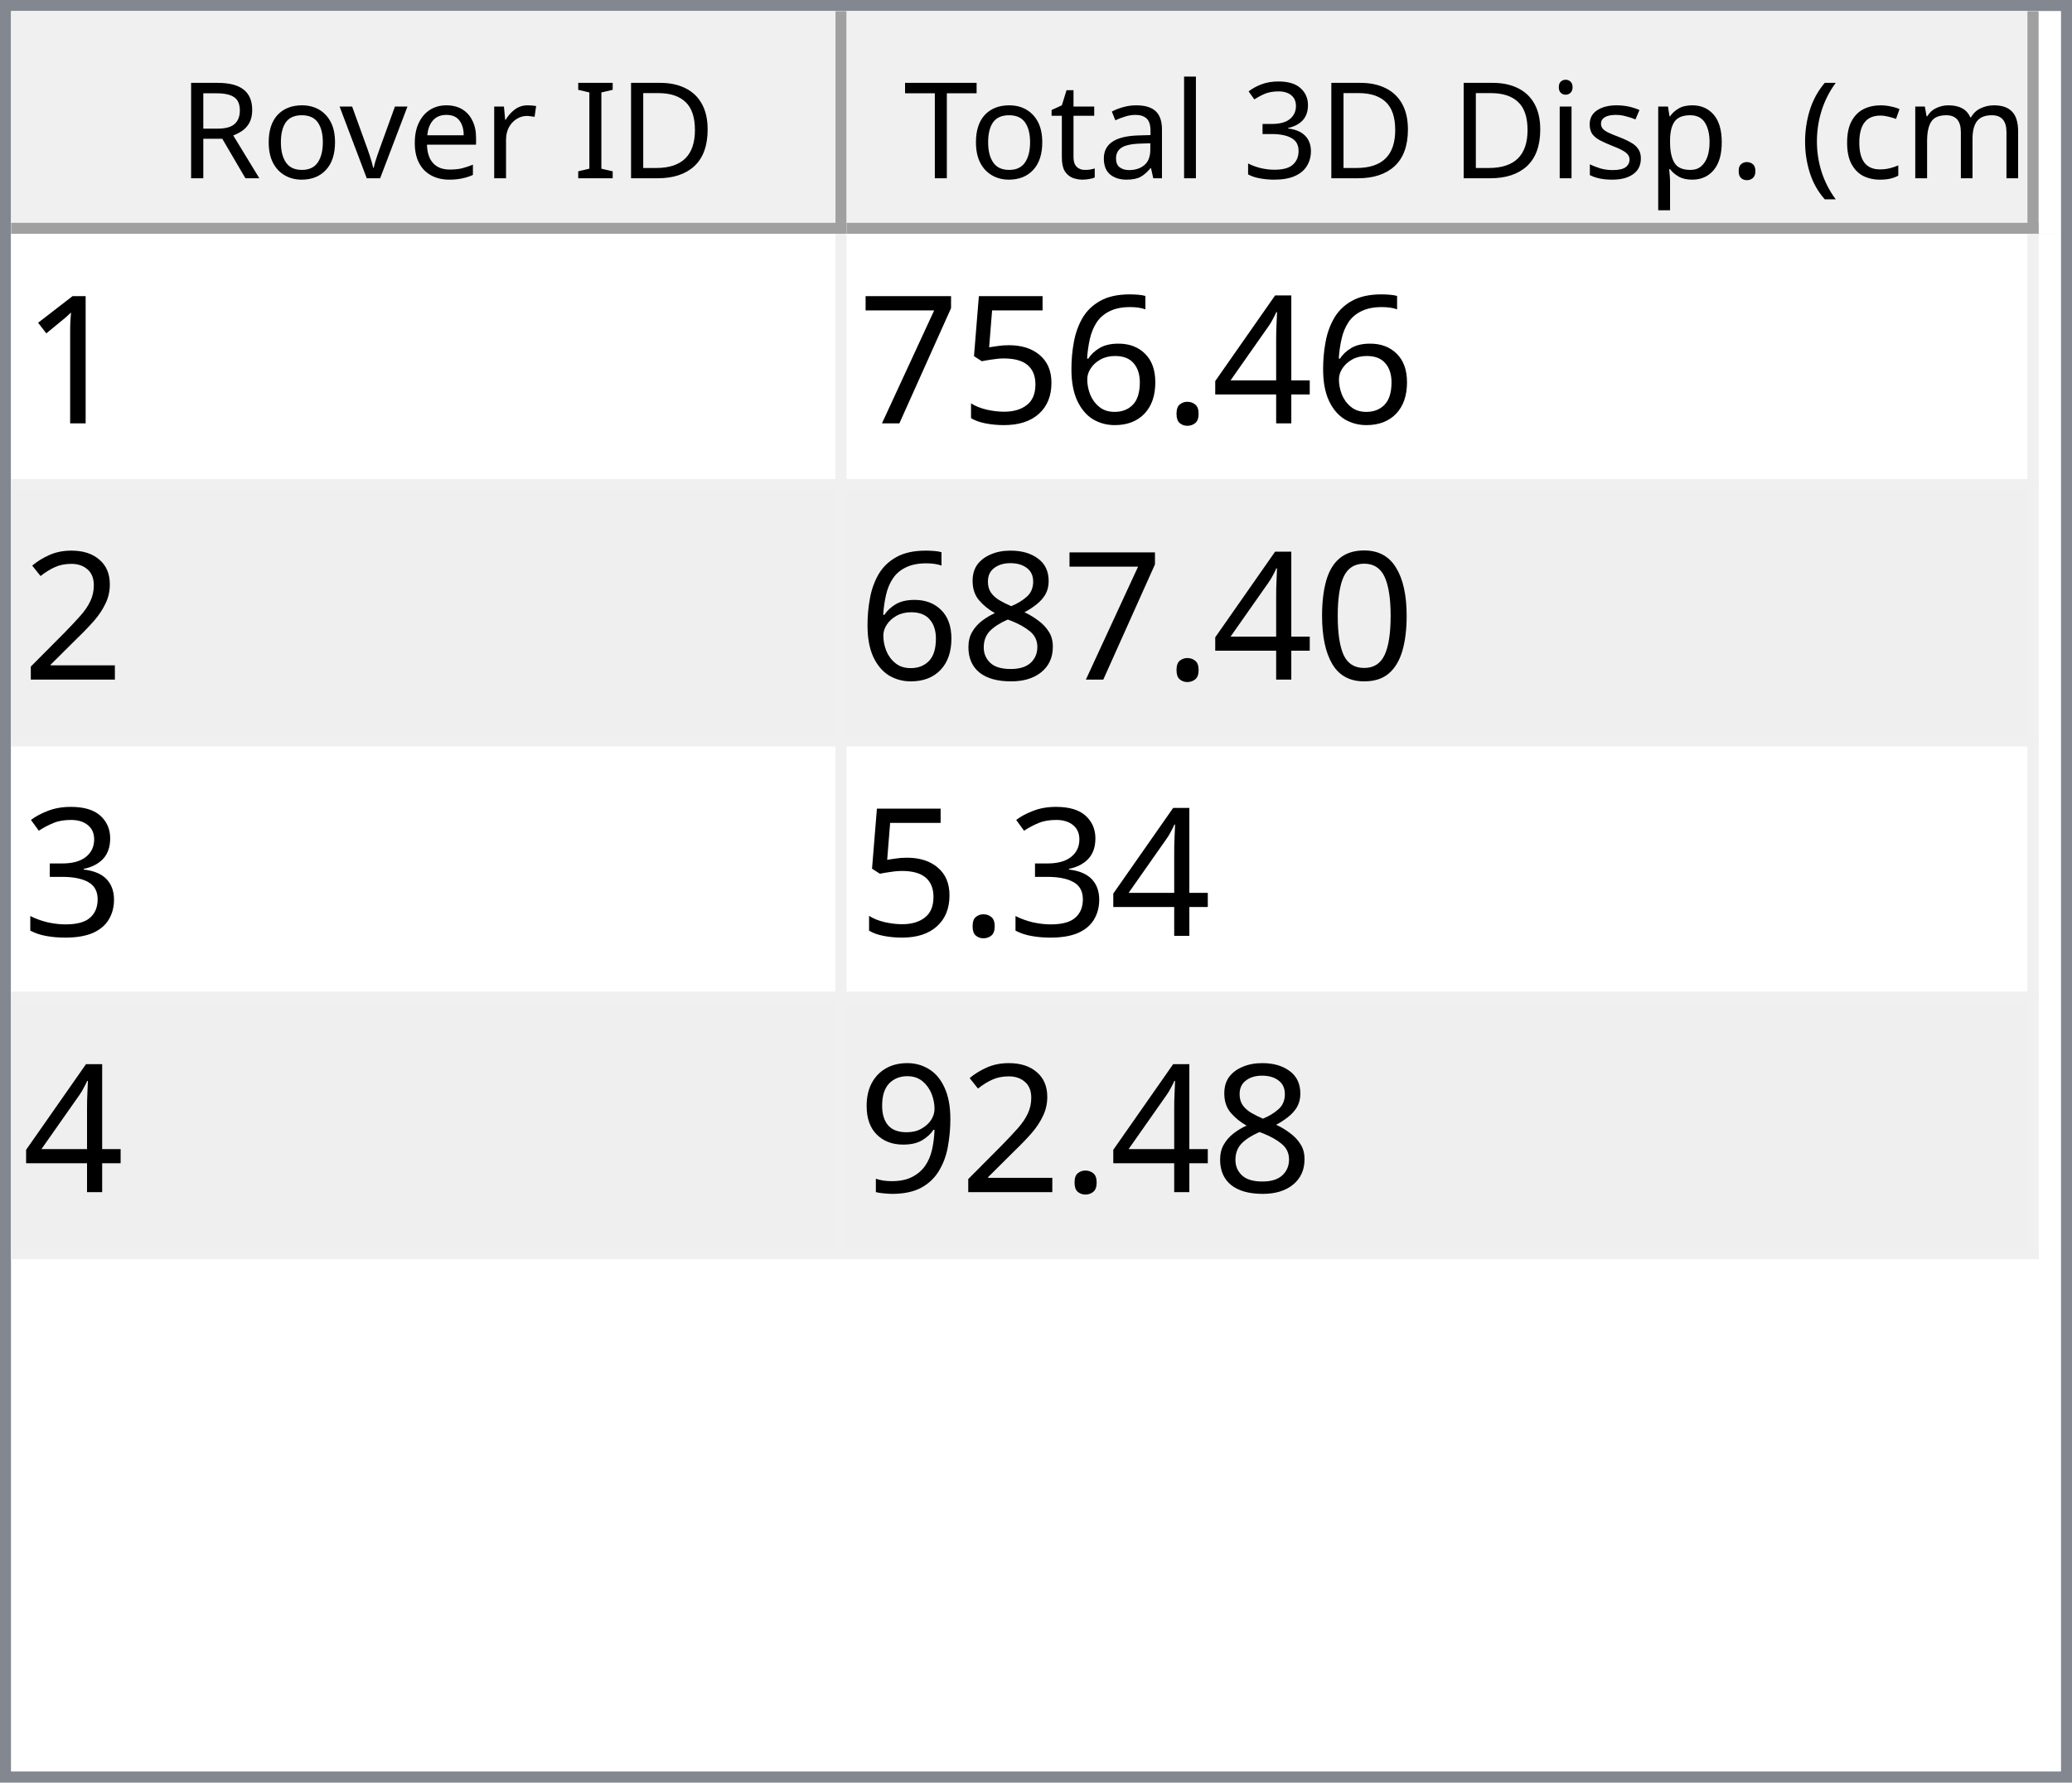
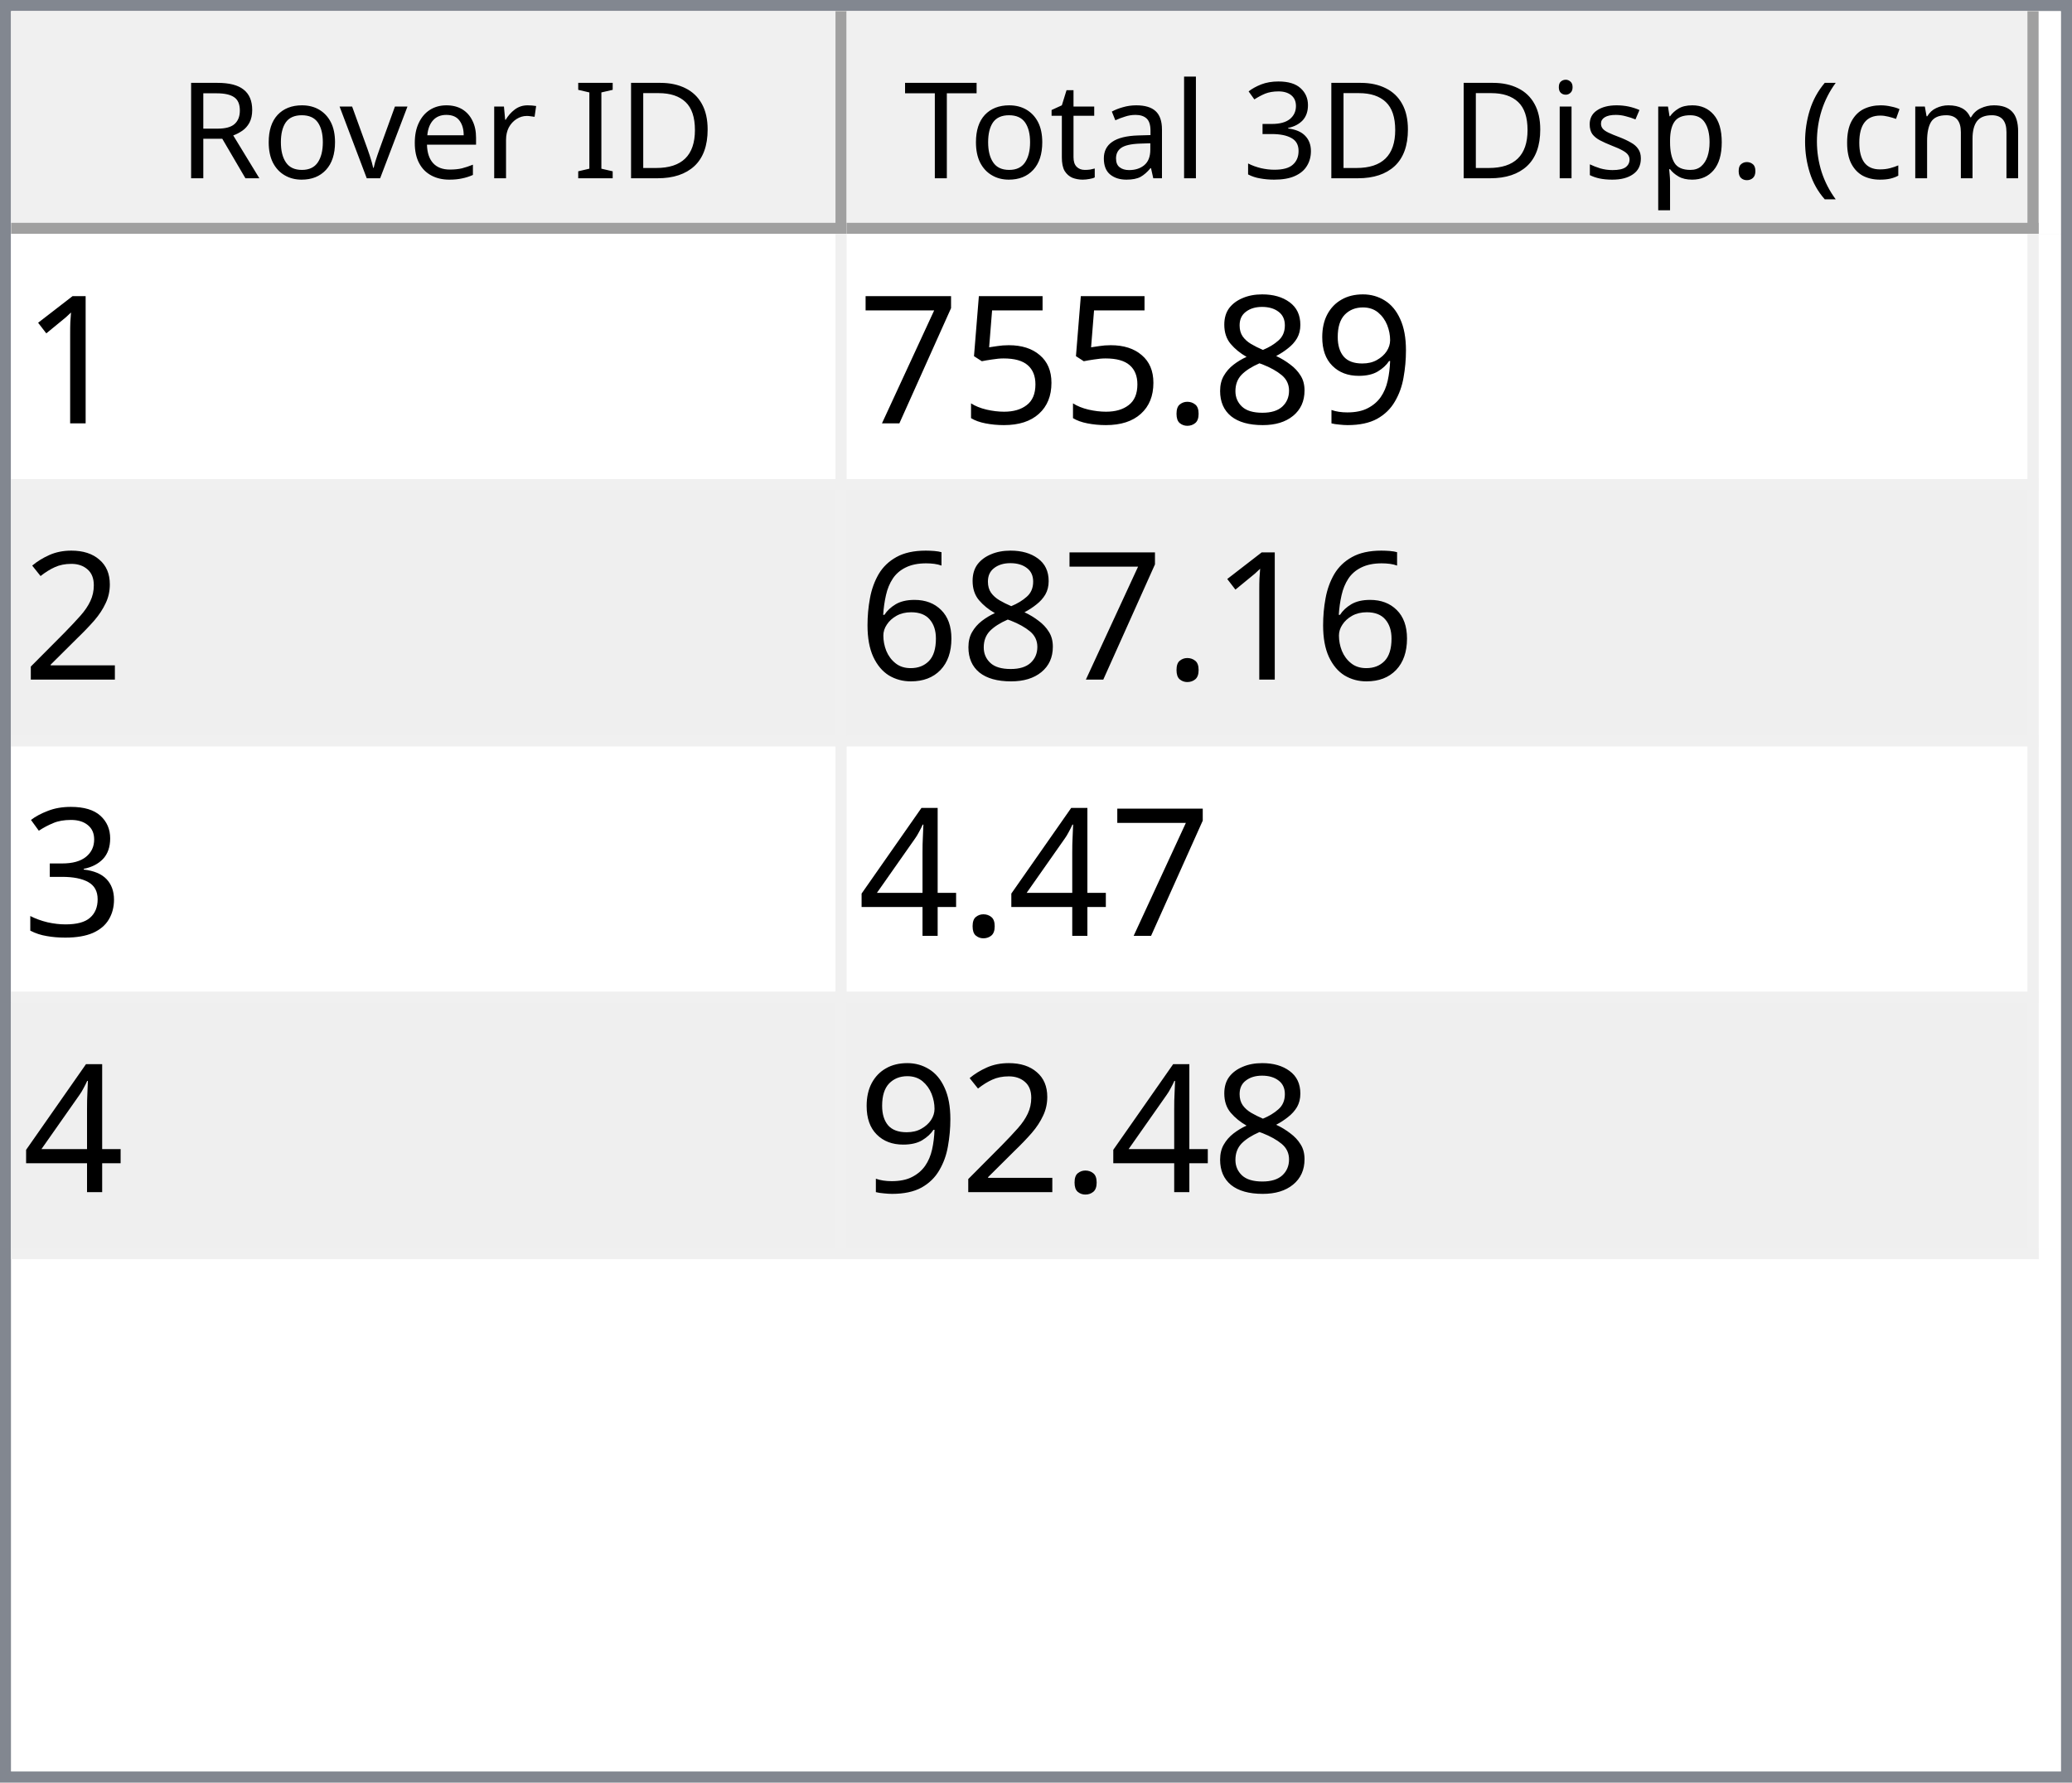
<svg xmlns="http://www.w3.org/2000/svg" style="fill-opacity:1; color-rendering:auto; color-interpolation:auto; text-rendering:auto; stroke:black; stroke-linecap:square; stroke-miterlimit:10; shape-rendering:auto; stroke-opacity:1; fill:black; stroke-dasharray:none; font-weight:normal; stroke-width:1; font-family:'Dialog'; font-style:normal; stroke-linejoin:miter; font-size:12px; stroke-dashoffset:0; image-rendering:auto;" width="186" height="160">
  <defs id="genericDefs" />
  <g>
    <defs id="defs1">
      <clipPath clipPathUnits="userSpaceOnUse" id="clipPath1">
        <path d="M0 0 L186 0 L186 160 L0 160 L0 0 Z" />
      </clipPath>
      <clipPath clipPathUnits="userSpaceOnUse" id="clipPath2">
        <path d="M0 0 L0 160 L186 160 L186 0 Z" />
      </clipPath>
      <clipPath clipPathUnits="userSpaceOnUse" id="clipPath3">
        <path d="M0 0 L0 20 L184 20 L184 0 Z" />
      </clipPath>
      <clipPath clipPathUnits="userSpaceOnUse" id="clipPath4">
        <path d="M0 0 L0 20 L75 20 L75 0 Z" />
      </clipPath>
      <clipPath clipPathUnits="userSpaceOnUse" id="clipPath5">
        <path d="M1 1 L1 19 L74 19 L74 1 Z" />
      </clipPath>
      <clipPath clipPathUnits="userSpaceOnUse" id="clipPath6">
        <path d="M0 0 L0 18 L73 18 L73 0 Z" />
      </clipPath>
      <clipPath clipPathUnits="userSpaceOnUse" id="clipPath7">
        <path d="M-0.5 -0.5 L-0.5 19.5 L74.5 19.5 L74.5 -0.5 Z" />
      </clipPath>
      <clipPath clipPathUnits="userSpaceOnUse" id="clipPath8">
        <path d="M0 0 L0 20 L107 20 L107 0 Z" />
      </clipPath>
      <clipPath clipPathUnits="userSpaceOnUse" id="clipPath9">
        <path d="M1 1 L1 19 L106 19 L106 1 Z" />
      </clipPath>
      <clipPath clipPathUnits="userSpaceOnUse" id="clipPath10">
        <path d="M0 0 L0 18 L105 18 L105 0 Z" />
      </clipPath>
      <clipPath clipPathUnits="userSpaceOnUse" id="clipPath11">
        <path d="M-0.5 -0.5 L-0.5 19.5 L106.5 19.5 L106.5 -0.5 Z" />
      </clipPath>
      <clipPath clipPathUnits="userSpaceOnUse" id="clipPath12">
        <path d="M0 0 L0 138 L184 138 L184 0 Z" />
      </clipPath>
      <clipPath clipPathUnits="userSpaceOnUse" id="clipPath13">
        <path d="M0 0 L0 92 L182 92 L182 0 Z" />
      </clipPath>
      <clipPath clipPathUnits="userSpaceOnUse" id="clipPath14">
        <path d="M-0.5 -0.5 L-0.5 91.5 L181.5 91.5 L181.5 -0.5 Z" />
      </clipPath>
      <clipPath clipPathUnits="userSpaceOnUse" id="clipPath15">
        <path d="M0 0 L0 22 L74 22 L74 0 Z" />
      </clipPath>
      <clipPath clipPathUnits="userSpaceOnUse" id="clipPath16">
        <path d="M0 0 L0 22 L106 22 L106 0 Z" />
      </clipPath>
      <font horiz-adv-x="64.551" id="font1">
        <font-face ascent="107.91" descent="25.098" units-per-em="100" style="font-style:normal; font-family:Segoe UI; font-weight:normal;" />
        <missing-glyph horiz-adv-x="64.551" d="M8.109 0 L8.109 68.266 L56.453 68.266 L56.453 0 L8.109 0 ZM15.328 7.234 L49.219 7.234 L49.219 61.031 L15.328 61.031 L15.328 7.234 Z" />
        <glyph unicode="D" horiz-adv-x="70.117" d="M9.188 0 L9.188 70.016 L28.516 70.016 Q65.531 70.016 65.531 35.891 Q65.531 19.672 55.25 9.836 Q44.969 0 27.734 0 L9.188 0 ZM17.391 62.594 L17.391 7.422 L27.828 7.422 Q41.609 7.422 49.273 14.797 Q56.938 22.172 56.938 35.688 Q56.938 62.594 28.328 62.594 L17.391 62.594 Z" />
        <glyph unicode="I" horiz-adv-x="26.611" d="M17.391 0 L9.188 0 L9.188 70.016 L17.391 70.016 L17.391 0 Z" />
        <glyph unicode=" " horiz-adv-x="27.393" d="" />
        <glyph unicode="r" horiz-adv-x="34.766" d="M34.188 41.891 Q32.078 43.5 28.125 43.5 Q23 43.5 19.555 38.672 Q16.109 33.844 16.109 25.484 L16.109 0 L8.109 0 L8.109 50 L16.109 50 L16.109 39.703 L16.312 39.703 Q18.016 44.969 21.531 47.922 Q25.047 50.875 29.391 50.875 Q32.516 50.875 34.188 50.203 L34.188 41.891 Z" />
        <glyph unicode="e" horiz-adv-x="52.295" d="M48.297 23 L12.984 23 Q13.188 14.656 17.484 10.109 Q21.781 5.562 29.297 5.562 Q37.75 5.562 44.828 11.141 L44.828 3.609 Q38.234 -1.172 27.391 -1.172 Q16.797 -1.172 10.742 5.641 Q4.688 12.453 4.688 24.812 Q4.688 36.469 11.305 43.82 Q17.922 51.172 27.734 51.172 Q37.547 51.172 42.922 44.828 Q48.297 38.484 48.297 27.203 L48.297 23 ZM40.094 29.781 Q40.047 36.719 36.75 40.578 Q33.453 44.438 27.594 44.438 Q21.922 44.438 17.969 40.383 Q14.016 36.328 13.094 29.781 L40.094 29.781 Z" />
        <glyph unicode="v" horiz-adv-x="47.9" d="M47.406 50 L27.484 0 L19.625 0 L0.688 50 L9.469 50 L22.172 13.672 Q23.578 9.672 23.922 6.688 L24.125 6.688 Q24.609 10.453 25.688 13.484 L38.969 50 L47.406 50 Z" />
        <glyph unicode="o" horiz-adv-x="58.594" d="M29 -1.172 Q17.922 -1.172 11.305 5.836 Q4.688 12.844 4.688 24.422 Q4.688 37.016 11.57 44.094 Q18.453 51.172 30.172 51.172 Q41.359 51.172 47.633 44.289 Q53.906 37.406 53.906 25.203 Q53.906 13.234 47.141 6.031 Q40.375 -1.172 29 -1.172 ZM29.594 44.438 Q21.875 44.438 17.383 39.188 Q12.891 33.938 12.891 24.703 Q12.891 15.828 17.43 10.695 Q21.969 5.562 29.594 5.562 Q37.359 5.562 41.531 10.594 Q45.703 15.625 45.703 24.906 Q45.703 34.281 41.531 39.359 Q37.359 44.438 29.594 44.438 Z" />
        <glyph unicode="R" horiz-adv-x="59.814" d="M59.375 0 L49.609 0 L37.891 19.625 Q36.281 22.359 34.766 24.289 Q33.25 26.219 31.664 27.438 Q30.078 28.656 28.25 29.219 Q26.422 29.781 24.125 29.781 L17.391 29.781 L17.391 0 L9.188 0 L9.188 70.016 L30.078 70.016 Q34.672 70.016 38.555 68.867 Q42.438 67.719 45.289 65.375 Q48.141 63.031 49.758 59.547 Q51.375 56.062 51.375 51.375 Q51.375 47.703 50.273 44.656 Q49.172 41.609 47.148 39.211 Q45.125 36.812 42.266 35.133 Q39.406 33.453 35.844 32.516 L35.844 32.328 Q37.594 31.547 38.891 30.547 Q40.188 29.547 41.359 28.18 Q42.531 26.812 43.68 25.078 Q44.828 23.344 46.234 21.047 L59.375 0 ZM17.391 62.594 L17.391 37.203 L28.516 37.203 Q31.594 37.203 34.203 38.133 Q36.812 39.062 38.719 40.797 Q40.625 42.531 41.703 45.047 Q42.781 47.562 42.781 50.688 Q42.781 56.297 39.141 59.445 Q35.5 62.594 28.609 62.594 L17.391 62.594 Z" />
        <glyph unicode=")" horiz-adv-x="30.176" d="M8.297 -15.922 L1.172 -15.922 Q16.406 2.344 16.406 26.812 Q16.406 51.469 1.078 70.016 L8.297 70.016 Q23.531 52.156 23.531 26.703 Q23.531 1.375 8.297 -15.922 Z" />
        <glyph unicode="m" horiz-adv-x="86.133" d="M79.109 0 L71.094 0 L71.094 28.719 Q71.094 37.016 68.531 40.727 Q65.969 44.438 59.906 44.438 Q54.781 44.438 51.195 39.75 Q47.609 35.062 47.609 28.516 L47.609 0 L39.594 0 L39.594 29.688 Q39.594 44.438 28.219 44.438 Q22.953 44.438 19.531 40.016 Q16.109 35.594 16.109 28.516 L16.109 0 L8.109 0 L8.109 50 L16.109 50 L16.109 42.094 L16.312 42.094 Q21.625 51.172 31.844 51.172 Q36.969 51.172 40.773 48.312 Q44.578 45.453 46 40.828 Q51.562 51.172 62.594 51.172 Q79.109 51.172 79.109 30.812 L79.109 0 Z" />
        <glyph unicode="c" horiz-adv-x="46.191" d="M42.188 2.297 Q36.422 -1.172 28.516 -1.172 Q17.828 -1.172 11.258 5.789 Q4.688 12.75 4.688 23.828 Q4.688 36.188 11.766 43.68 Q18.844 51.172 30.672 51.172 Q37.25 51.172 42.281 48.734 L42.281 40.531 Q36.719 44.438 30.375 44.438 Q22.703 44.438 17.797 38.945 Q12.891 33.453 12.891 24.516 Q12.891 15.719 17.508 10.641 Q22.125 5.562 29.891 5.562 Q36.422 5.562 42.188 9.906 L42.188 2.297 Z" />
        <glyph unicode="(" horiz-adv-x="30.176" d="M29.109 -15.922 L21.969 -15.922 Q6.844 1.375 6.844 26.703 Q6.844 52.156 21.969 70.016 L29.203 70.016 Q13.875 51.469 13.875 26.812 Q13.875 2.344 29.109 -15.922 Z" />
        <glyph unicode="." horiz-adv-x="21.68" d="M10.891 -1.078 Q8.641 -1.078 7.055 0.539 Q5.469 2.156 5.469 4.391 Q5.469 6.641 7.055 8.273 Q8.641 9.906 10.891 9.906 Q13.188 9.906 14.797 8.273 Q16.406 6.641 16.406 4.391 Q16.406 2.156 14.797 0.539 Q13.188 -1.078 10.891 -1.078 Z" />
        <glyph unicode="p" horiz-adv-x="58.789" d="M16.312 7.234 L16.109 7.234 L16.109 -23 L8.109 -23 L8.109 50 L16.109 50 L16.109 41.219 L16.312 41.219 Q22.219 51.172 33.594 51.172 Q43.266 51.172 48.688 44.461 Q54.109 37.75 54.109 26.469 Q54.109 13.922 48 6.375 Q41.891 -1.172 31.297 -1.172 Q21.578 -1.172 16.312 7.234 ZM16.109 27.391 L16.109 20.406 Q16.109 14.203 20.141 9.883 Q24.172 5.562 30.375 5.562 Q37.641 5.562 41.773 11.133 Q45.906 16.703 45.906 26.609 Q45.906 34.969 42.047 39.703 Q38.188 44.438 31.594 44.438 Q24.609 44.438 20.359 39.578 Q16.109 34.719 16.109 27.391 Z" />
        <glyph unicode="s" horiz-adv-x="42.432" d="M5.078 1.812 L5.078 10.406 Q11.625 5.562 19.484 5.562 Q30.031 5.562 30.031 12.594 Q30.031 14.594 29.125 15.992 Q28.219 17.391 26.68 18.461 Q25.141 19.531 23.07 20.383 Q21 21.234 18.609 22.172 Q15.281 23.484 12.766 24.828 Q10.25 26.172 8.57 27.859 Q6.891 29.547 6.031 31.695 Q5.172 33.844 5.172 36.719 Q5.172 40.234 6.789 42.945 Q8.406 45.656 11.086 47.484 Q13.766 49.312 17.211 50.242 Q20.656 51.172 24.312 51.172 Q30.812 51.172 35.938 48.922 L35.938 40.828 Q30.422 44.438 23.25 44.438 Q21 44.438 19.195 43.922 Q17.391 43.406 16.094 42.477 Q14.797 41.547 14.086 40.258 Q13.375 38.969 13.375 37.406 Q13.375 35.453 14.086 34.133 Q14.797 32.812 16.164 31.789 Q17.531 30.766 19.484 29.938 Q21.438 29.109 23.922 28.125 Q27.25 26.859 29.883 25.516 Q32.516 24.172 34.375 22.484 Q36.234 20.797 37.234 18.602 Q38.234 16.406 38.234 13.375 Q38.234 9.672 36.602 6.938 Q34.969 4.203 32.234 2.398 Q29.5 0.594 25.93 -0.289 Q22.359 -1.172 18.453 -1.172 Q10.75 -1.172 5.078 1.812 Z" />
        <glyph unicode="i" horiz-adv-x="24.219" d="M12.203 62.703 Q10.062 62.703 8.547 64.164 Q7.031 65.625 7.031 67.875 Q7.031 70.125 8.547 71.609 Q10.062 73.094 12.203 73.094 Q14.406 73.094 15.945 71.609 Q17.484 70.125 17.484 67.875 Q17.484 65.719 15.945 64.211 Q14.406 62.703 12.203 62.703 ZM16.109 0 L8.109 0 L8.109 50 L16.109 50 L16.109 0 Z" />
        <glyph unicode="3" horiz-adv-x="53.906" d="M46.531 19.828 Q46.531 15.094 44.75 11.211 Q42.969 7.328 39.719 4.57 Q36.469 1.812 31.93 0.297 Q27.391 -1.219 21.922 -1.219 Q11.922 -1.219 6 2.594 L6 11.188 Q13.094 5.609 22.219 5.609 Q25.875 5.609 28.828 6.539 Q31.781 7.469 33.906 9.227 Q36.031 10.984 37.18 13.477 Q38.328 15.969 38.328 19.094 Q38.328 32.812 18.797 32.812 L12.984 32.812 L12.984 39.594 L18.5 39.594 Q35.797 39.594 35.797 52.484 Q35.797 64.406 22.609 64.406 Q15.188 64.406 8.688 59.422 L8.688 67.188 Q15.375 71.188 24.609 71.188 Q29 71.188 32.57 69.969 Q36.141 68.75 38.68 66.555 Q41.219 64.359 42.609 61.281 Q44 58.203 44 54.5 Q44 40.672 30.031 36.719 L30.031 36.531 Q33.594 36.141 36.625 34.797 Q39.656 33.453 41.852 31.305 Q44.047 29.156 45.289 26.25 Q46.531 23.344 46.531 19.828 Z" />
        <glyph unicode="l" horiz-adv-x="24.219" d="M16.109 0 L8.109 0 L8.109 74.031 L16.109 74.031 L16.109 0 Z" />
        <glyph unicode="a" horiz-adv-x="50.879" d="M43.891 0 L35.891 0 L35.891 7.812 L35.688 7.812 Q30.469 -1.172 20.312 -1.172 Q12.844 -1.172 8.617 2.781 Q4.391 6.734 4.391 13.281 Q4.391 27.297 20.906 29.594 L35.891 31.688 Q35.891 44.438 25.594 44.438 Q16.547 44.438 9.281 38.281 L9.281 46.484 Q16.656 51.172 26.266 51.172 Q43.891 51.172 43.891 32.516 L43.891 0 ZM35.891 25.297 L23.828 23.641 Q18.266 22.859 15.43 20.875 Q12.594 18.891 12.594 13.875 Q12.594 10.203 15.211 7.883 Q17.828 5.562 22.172 5.562 Q28.125 5.562 32.008 9.742 Q35.891 13.922 35.891 20.312 L35.891 25.297 Z" />
        <glyph unicode="t" horiz-adv-x="33.887" d="M31.297 0.484 Q28.469 -1.078 23.828 -1.078 Q10.688 -1.078 10.688 13.578 L10.688 43.172 L2.094 43.172 L2.094 50 L10.688 50 L10.688 62.203 L18.703 64.797 L18.703 50 L31.297 50 L31.297 43.172 L18.703 43.172 L18.703 14.984 Q18.703 9.969 20.414 7.82 Q22.125 5.672 26.078 5.672 Q29.109 5.672 31.297 7.328 L31.297 0.484 Z" />
        <glyph unicode="T" horiz-adv-x="52.393" d="M50.594 62.594 L30.375 62.594 L30.375 0 L22.172 0 L22.172 62.594 L2 62.594 L2 70.016 L50.594 70.016 L50.594 62.594 Z" />
      </font>
      <font horiz-adv-x="75.0" id="font2">
        <font-face ascent="100.537" descent="21.973" units-per-em="100" style="font-style:normal; font-family:sans-serif; font-weight:normal;" />
        <missing-glyph horiz-adv-x="75.0" d="M12.5 0 L12.5 62.5 L62.5 62.5 L62.5 0 L12.5 0 ZM14.062 1.562 L60.938 1.562 L60.938 60.938 L14.062 60.938 L14.062 1.562 Z" />
        <glyph unicode="1" horiz-adv-x="55.615" d="M37.25 0 L28.469 0 L28.469 56 Q25.297 52.984 20.141 49.953 Q14.984 46.922 10.891 45.406 L10.891 53.906 Q18.266 57.375 23.781 62.305 Q29.297 67.234 31.594 71.875 L37.25 71.875 L37.25 0 Z" />
-         <glyph unicode="4" horiz-adv-x="55.615" d="M32.328 0 L32.328 17.141 L1.266 17.141 L1.266 25.203 L33.938 71.578 L41.109 71.578 L41.109 25.203 L50.781 25.203 L50.781 17.141 L41.109 17.141 L41.109 0 L32.328 0 ZM32.328 25.203 L32.328 57.469 L9.906 25.203 L32.328 25.203 Z" />
+         <glyph unicode="9" horiz-adv-x="55.615" d="M5.469 16.547 L13.922 17.328 Q14.984 11.375 18.016 8.688 Q21.047 6 25.781 6 Q29.828 6 32.883 7.859 Q35.938 9.719 37.891 12.82 Q39.844 15.922 41.164 21.195 Q42.484 26.469 42.484 31.938 Q42.484 32.516 42.438 33.688 Q39.797 29.5 35.234 26.883 Q30.672 24.266 25.344 24.266 Q16.453 24.266 10.305 30.711 Q4.156 37.156 4.156 47.703 Q4.156 58.594 10.578 65.234 Q17 71.875 26.656 71.875 Q33.641 71.875 39.43 68.117 Q45.219 64.359 48.219 57.398 Q51.219 50.438 51.219 37.25 Q51.219 23.531 48.242 15.406 Q45.266 7.281 39.383 3.031 Q33.5 -1.219 25.594 -1.219 Q17.188 -1.219 11.867 3.445 Q6.547 8.109 5.469 16.547 ZM41.453 48.141 Q41.453 55.719 37.43 60.156 Q33.406 64.594 27.734 64.594 Q21.875 64.594 17.531 59.812 Q13.188 55.031 13.188 47.406 Q13.188 40.578 17.312 36.305 Q21.438 32.031 27.484 32.031 Q33.594 32.031 37.523 36.305 Q41.453 40.578 41.453 48.141 Z" />
+         <glyph unicode="8" horiz-adv-x="55.615" d="M17.672 38.812 Q12.203 40.828 9.57 44.539 Q6.938 48.25 6.938 53.422 Q6.938 61.234 12.555 66.555 Q18.172 71.875 27.484 71.875 Q36.859 71.875 42.578 66.43 Q48.297 60.984 48.297 53.172 Q48.297 48.188 45.68 44.508 Q43.062 40.828 37.75 38.812 Q44.344 36.672 47.781 31.883 Q51.219 27.094 51.219 20.453 Q51.219 11.281 44.727 5.031 Q38.234 -1.219 27.641 -1.219 Q17.047 -1.219 10.547 5.055 Q4.047 11.328 4.047 20.703 Q4.047 27.688 7.594 32.398 Q11.141 37.109 17.672 38.812 ZM15.922 53.719 Q15.922 48.641 19.195 45.414 Q22.469 42.188 27.688 42.188 Q32.766 42.188 36.016 45.383 Q39.266 48.578 39.266 53.219 Q39.266 58.062 35.914 61.359 Q32.562 64.656 27.594 64.656 Q22.562 64.656 19.242 61.43 Q15.922 58.203 15.922 53.719 ZM13.094 20.656 Q13.094 16.891 14.875 13.375 Q16.656 9.859 20.172 7.93 Q23.688 6 27.734 6 Q34.031 6 38.133 10.055 Q42.234 14.109 42.234 20.359 Q42.234 26.703 38.016 30.859 Q33.797 35.016 27.438 35.016 Q21.234 35.016 17.164 30.914 Q13.094 26.812 13.094 20.656 Z" />
        <glyph unicode="." horiz-adv-x="27.783" d="M9.078 0 L9.078 10.016 L19.094 10.016 L19.094 0 L9.078 0 Z" />
-         <glyph unicode="6" horiz-adv-x="55.615" d="M49.75 54.047 L41.016 53.375 Q39.844 58.547 37.703 60.891 Q34.125 64.656 28.906 64.656 Q24.703 64.656 21.531 62.312 Q17.391 59.281 14.992 53.469 Q12.594 47.656 12.5 36.922 Q15.672 41.75 20.266 44.094 Q24.859 46.438 29.891 46.438 Q38.672 46.438 44.852 39.969 Q51.031 33.5 51.031 23.25 Q51.031 16.5 48.125 10.719 Q45.219 4.938 40.141 1.859 Q35.062 -1.219 28.609 -1.219 Q17.625 -1.219 10.695 6.859 Q3.766 14.938 3.766 33.5 Q3.766 54.25 11.422 63.672 Q18.109 71.875 29.438 71.875 Q37.891 71.875 43.289 67.141 Q48.688 62.406 49.75 54.047 ZM13.875 23.188 Q13.875 18.656 15.797 14.508 Q17.719 10.359 21.188 8.18 Q24.656 6 28.469 6 Q34.031 6 38.039 10.492 Q42.047 14.984 42.047 22.703 Q42.047 30.125 38.086 34.398 Q34.125 38.672 28.125 38.672 Q22.172 38.672 18.023 34.398 Q13.875 30.125 13.875 23.188 Z" />
        <glyph unicode="5" horiz-adv-x="55.615" d="M4.156 18.75 L13.375 19.531 Q14.406 12.797 18.141 9.398 Q21.875 6 27.156 6 Q33.5 6 37.891 10.789 Q42.281 15.578 42.281 23.484 Q42.281 31 38.062 35.352 Q33.844 39.703 27 39.703 Q22.75 39.703 19.336 37.773 Q15.922 35.844 13.969 32.766 L5.719 33.844 L12.641 70.609 L48.25 70.609 L48.25 62.203 L19.672 62.203 L15.828 42.969 Q22.266 47.469 29.344 47.469 Q38.719 47.469 45.164 40.969 Q51.609 34.469 51.609 24.266 Q51.609 14.547 45.953 7.469 Q39.062 -1.219 27.156 -1.219 Q17.391 -1.219 11.211 4.25 Q5.031 9.719 4.156 18.75 Z" />
        <glyph unicode="7" horiz-adv-x="55.615" d="M4.734 62.203 L4.734 70.656 L51.078 70.656 L51.078 63.812 Q44.234 56.547 37.523 44.484 Q30.812 32.422 27.156 19.672 Q24.516 10.688 23.781 0 L14.75 0 Q14.891 8.453 18.062 20.414 Q21.234 32.375 27.172 43.484 Q33.109 54.594 39.797 62.203 L4.734 62.203 Z" />
        <glyph unicode="2" horiz-adv-x="55.615" d="M50.344 8.453 L50.344 0 L3.031 0 Q2.938 3.172 4.047 6.109 Q5.859 10.938 9.836 15.625 Q13.812 20.312 21.344 26.469 Q33.016 36.031 37.117 41.625 Q41.219 47.219 41.219 52.203 Q41.219 57.422 37.477 61.008 Q33.734 64.594 27.734 64.594 Q21.391 64.594 17.578 60.789 Q13.766 56.984 13.719 50.25 L4.688 51.172 Q5.609 61.281 11.664 66.578 Q17.719 71.875 27.938 71.875 Q38.234 71.875 44.242 66.164 Q50.25 60.453 50.25 52 Q50.25 47.703 48.492 43.555 Q46.734 39.406 42.656 34.812 Q38.578 30.219 29.109 22.219 Q21.188 15.578 18.945 13.211 Q16.703 10.844 15.234 8.453 L50.344 8.453 Z" />
-         <glyph unicode="0" horiz-adv-x="55.615" d="M4.156 35.297 Q4.156 48 6.766 55.742 Q9.375 63.484 14.523 67.68 Q19.672 71.875 27.484 71.875 Q33.25 71.875 37.594 69.555 Q41.938 67.234 44.773 62.867 Q47.609 58.5 49.219 52.227 Q50.828 45.953 50.828 35.297 Q50.828 22.703 48.242 14.969 Q45.656 7.234 40.508 3.008 Q35.359 -1.219 27.484 -1.219 Q17.141 -1.219 11.234 6.203 Q4.156 15.141 4.156 35.297 ZM13.188 35.297 Q13.188 17.672 17.312 11.836 Q21.438 6 27.484 6 Q33.547 6 37.672 11.859 Q41.797 17.719 41.797 35.297 Q41.797 52.984 37.672 58.789 Q33.547 64.594 27.391 64.594 Q21.344 64.594 17.719 59.469 Q13.188 52.938 13.188 35.297 Z" />
-         <glyph unicode="8" horiz-adv-x="55.615" d="M17.672 38.812 Q12.203 40.828 9.57 44.539 Q6.938 48.25 6.938 53.422 Q6.938 61.234 12.555 66.555 Q18.172 71.875 27.484 71.875 Q36.859 71.875 42.578 66.43 Q48.297 60.984 48.297 53.172 Q48.297 48.188 45.68 44.508 Q43.062 40.828 37.75 38.812 Q44.344 36.672 47.781 31.883 Q51.219 27.094 51.219 20.453 Q51.219 11.281 44.727 5.031 Q38.234 -1.219 27.641 -1.219 Q17.047 -1.219 10.547 5.055 Q4.047 11.328 4.047 20.703 Q4.047 27.688 7.594 32.398 Q11.141 37.109 17.672 38.812 ZM15.922 53.719 Q15.922 48.641 19.195 45.414 Q22.469 42.188 27.688 42.188 Q32.766 42.188 36.016 45.383 Q39.266 48.578 39.266 53.219 Q39.266 58.062 35.914 61.359 Q32.562 64.656 27.594 64.656 Q22.562 64.656 19.242 61.43 Q15.922 58.203 15.922 53.719 ZM13.094 20.656 Q13.094 16.891 14.875 13.375 Q16.656 9.859 20.172 7.93 Q23.688 6 27.734 6 Q34.031 6 38.133 10.055 Q42.234 14.109 42.234 20.359 Q42.234 26.703 38.016 30.859 Q33.797 35.016 27.438 35.016 Q21.234 35.016 17.164 30.914 Q13.094 26.812 13.094 20.656 Z" />
+         <glyph unicode="6" horiz-adv-x="55.615" d="M49.75 54.047 L41.016 53.375 Q39.844 58.547 37.703 60.891 Q34.125 64.656 28.906 64.656 Q24.703 64.656 21.531 62.312 Q17.391 59.281 14.992 53.469 Q12.594 47.656 12.5 36.922 Q15.672 41.75 20.266 44.094 Q24.859 46.438 29.891 46.438 Q38.672 46.438 44.852 39.969 Q51.031 33.5 51.031 23.25 Q51.031 16.5 48.125 10.719 Q45.219 4.938 40.141 1.859 Q35.062 -1.219 28.609 -1.219 Q17.625 -1.219 10.695 6.859 Q3.766 14.938 3.766 33.5 Q3.766 54.25 11.422 63.672 Q18.109 71.875 29.438 71.875 Q37.891 71.875 43.289 67.141 Q48.688 62.406 49.75 54.047 ZM13.875 23.188 Q13.875 18.656 15.797 14.508 Q17.719 10.359 21.188 8.18 Q24.656 6 28.469 6 Q34.031 6 38.039 10.492 Q42.047 14.984 42.047 22.703 Q42.047 30.125 38.086 34.398 Q34.125 38.672 28.125 38.672 Q22.172 38.672 18.023 34.398 Q13.875 30.125 13.875 23.188 Z" />
        <glyph unicode="3" horiz-adv-x="55.615" d="M4.203 18.891 L12.984 20.062 Q14.5 12.594 18.141 9.297 Q21.781 6 27 6 Q33.203 6 37.477 10.297 Q41.75 14.594 41.75 20.953 Q41.75 27 37.797 30.93 Q33.844 34.859 27.734 34.859 Q25.25 34.859 21.531 33.891 L22.516 41.609 Q23.391 41.5 23.922 41.5 Q29.547 41.5 34.039 44.43 Q38.531 47.359 38.531 53.469 Q38.531 58.297 35.258 61.477 Q31.984 64.656 26.812 64.656 Q21.688 64.656 18.266 61.43 Q14.844 58.203 13.875 51.766 L5.078 53.328 Q6.688 62.156 12.398 67.016 Q18.109 71.875 26.609 71.875 Q32.469 71.875 37.398 69.359 Q42.328 66.844 44.945 62.5 Q47.562 58.156 47.562 53.266 Q47.562 48.641 45.07 44.828 Q42.578 41.016 37.703 38.766 Q44.047 37.312 47.562 32.695 Q51.078 28.078 51.078 21.141 Q51.078 11.766 44.242 5.25 Q37.406 -1.266 26.953 -1.266 Q17.531 -1.266 11.305 4.352 Q5.078 9.969 4.203 18.891 Z" />
-         <glyph unicode="9" horiz-adv-x="55.615" d="M5.469 16.547 L13.922 17.328 Q14.984 11.375 18.016 8.688 Q21.047 6 25.781 6 Q29.828 6 32.883 7.859 Q35.938 9.719 37.891 12.82 Q39.844 15.922 41.164 21.195 Q42.484 26.469 42.484 31.938 Q42.484 32.516 42.438 33.688 Q39.797 29.5 35.234 26.883 Q30.672 24.266 25.344 24.266 Q16.453 24.266 10.305 30.711 Q4.156 37.156 4.156 47.703 Q4.156 58.594 10.578 65.234 Q17 71.875 26.656 71.875 Q33.641 71.875 39.43 68.117 Q45.219 64.359 48.219 57.398 Q51.219 50.438 51.219 37.25 Q51.219 23.531 48.242 15.406 Q45.266 7.281 39.383 3.031 Q33.5 -1.219 25.594 -1.219 Q17.188 -1.219 11.867 3.445 Q6.547 8.109 5.469 16.547 ZM41.453 48.141 Q41.453 55.719 37.43 60.156 Q33.406 64.594 27.734 64.594 Q21.875 64.594 17.531 59.812 Q13.188 55.031 13.188 47.406 Q13.188 40.578 17.312 36.305 Q21.438 32.031 27.484 32.031 Q33.594 32.031 37.523 36.305 Q41.453 40.578 41.453 48.141 Z" />
+         <glyph unicode="4" horiz-adv-x="55.615" d="M32.328 0 L32.328 17.141 L1.266 17.141 L1.266 25.203 L33.938 71.578 L41.109 71.578 L41.109 25.203 L50.781 25.203 L50.781 17.141 L41.109 17.141 L41.109 0 L32.328 0 ZM32.328 25.203 L32.328 57.469 L9.906 25.203 L32.328 25.203 Z" />
      </font>
    </defs>
    <g style="fill:white; stroke:white;">
      <rect x="0" y="0" width="186" style="clip-path:url(#clipPath1); stroke:none;" height="160" />
    </g>
    <g style="fill:white; text-rendering:optimizeSpeed; color-rendering:optimizeSpeed; image-rendering:optimizeSpeed; shape-rendering:crispEdges; stroke:white; color-interpolation:sRGB;">
      <rect x="0" width="186" height="160" y="0" style="stroke:none;" />
      <path style="stroke:none;" d="M0 160 L186 160 L186 0 L0 0 Z" />
    </g>
    <g style="fill:rgb(240,240,240); font-family:'Segoe UI'; stroke:rgb(240,240,240);">
      <rect x="0" y="0" width="186" style="clip-path:url(#clipPath2); stroke:none;" height="160" />
    </g>
    <g style="fill:rgb(130,135,144); font-family:'Segoe UI'; stroke:rgb(130,135,144);">
      <path d="M0 0 L186 0 L186 160 L0 160 L0 0 ZM1 1 L185 1 L185 159 L1 159 L1 1 Z" style="fill-rule:evenodd; clip-path:url(#clipPath2); stroke:none;" />
    </g>
    <g style="fill:white; font-family:'Segoe UI'; stroke:white;" transform="translate(1,1)">
      <rect x="0" y="0" width="184" style="clip-path:url(#clipPath3); stroke:none;" height="20" />
    </g>
    <g style="fill:rgb(240,240,240); font-family:'Segoe UI'; stroke:rgb(240,240,240);" transform="translate(1,1)">
      <rect x="0" y="0" width="75" style="clip-path:url(#clipPath4); stroke:none;" height="20" />
    </g>
    <g style="font-family:'Segoe UI';" transform="translate(2,2)">
      <text x="14" xml:space="preserve" y="14" style="clip-path:url(#clipPath6); stroke:none;">Rover ID</text>
    </g>
    <g style="fill:rgb(160,160,160); font-family:'Segoe UI'; stroke:rgb(160,160,160); stroke-linejoin:bevel;" transform="translate(1.5,1.5)">
      <line x1="74" x2="74" y1="0" style="fill:none; clip-path:url(#clipPath7);" y2="19" />
    </g>
    <g style="fill:rgb(160,160,160); font-family:'Segoe UI'; stroke:rgb(160,160,160); stroke-linejoin:bevel;" transform="matrix(1,0,0,1,1,1) translate(0.5,0.5)">
      <line x1="0" x2="74" y1="19" style="fill:none; clip-path:url(#clipPath7);" y2="19" />
    </g>
    <g style="fill:rgb(240,240,240); font-family:'Segoe UI'; stroke:rgb(240,240,240);" transform="translate(76,1)">
      <rect x="0" y="0" width="107" style="clip-path:url(#clipPath8); stroke:none;" height="20" />
    </g>
    <g style="font-family:'Segoe UI';" transform="translate(77,2)">
      <text x="1" xml:space="preserve" y="14" style="clip-path:url(#clipPath10); stroke:none;"> Total 3D Disp. (cm)</text>
    </g>
    <g style="fill:rgb(160,160,160); font-family:'Segoe UI'; stroke:rgb(160,160,160); stroke-linejoin:bevel;" transform="translate(76.5,1.5)">
      <line x1="106" x2="106" y1="0" style="fill:none; clip-path:url(#clipPath11);" y2="19" />
    </g>
    <g style="fill:rgb(160,160,160); font-family:'Segoe UI'; stroke:rgb(160,160,160); stroke-linejoin:bevel;" transform="matrix(1,0,0,1,76,1) translate(0.5,0.5)">
      <line x1="0" x2="106" y1="19" style="fill:none; clip-path:url(#clipPath11);" y2="19" />
    </g>
    <g style="fill:white; font-family:'Segoe UI'; stroke:white;" transform="translate(1,21)">
      <rect x="0" y="0" width="184" style="clip-path:url(#clipPath12); stroke:none;" height="138" />
    </g>
    <g style="fill:rgb(240,240,240); font-size:16px; font-family:sans-serif; stroke:rgb(240,240,240);" transform="translate(1,21)">
      <rect x="0" y="0" width="182" style="clip-path:url(#clipPath13); stroke:none;" height="92" />
      <line transform="translate(0.5,0.5)" x1="0" x2="181" y1="22" style="clip-path:url(#clipPath14); fill:none; stroke-linejoin:bevel;" y2="22" />
    </g>
    <g transform="matrix(1,0,0,1,1,21) translate(0.5,0.5)" style="fill:rgb(240,240,240); font-size:16px; font-family:sans-serif; stroke:rgb(240,240,240); stroke-linejoin:bevel;">
      <line x1="0" x2="181" y1="45" style="fill:none; clip-path:url(#clipPath14);" y2="45" />
    </g>
    <g transform="matrix(1,0,0,1,1,21) translate(0.5,0.5)" style="fill:rgb(240,240,240); font-size:16px; font-family:sans-serif; stroke:rgb(240,240,240); stroke-linejoin:bevel;">
      <line x1="0" x2="181" y1="68" style="fill:none; clip-path:url(#clipPath14);" y2="68" />
    </g>
    <g transform="matrix(1,0,0,1,1,21) translate(0.5,0.5)" style="fill:rgb(240,240,240); font-size:16px; font-family:sans-serif; stroke:rgb(240,240,240); stroke-linejoin:bevel;">
      <line x1="0" x2="181" y1="91" style="fill:none; clip-path:url(#clipPath14);" y2="91" />
    </g>
    <g transform="matrix(1,0,0,1,1,21) translate(0.5,0.5)" style="fill:rgb(240,240,240); font-size:16px; font-family:sans-serif; stroke:rgb(240,240,240); stroke-linejoin:bevel;">
      <line x1="74" x2="74" y1="0" style="fill:none; clip-path:url(#clipPath14);" y2="91" />
    </g>
    <g transform="matrix(1,0,0,1,1,21) translate(0.5,0.5)" style="fill:rgb(240,240,240); font-size:16px; font-family:sans-serif; stroke:rgb(240,240,240); stroke-linejoin:bevel;">
      <line x1="181" x2="181" y1="0" style="fill:none; clip-path:url(#clipPath14);" y2="91" />
    </g>
    <g style="fill:white; font-size:16px; font-family:sans-serif; stroke:white;" transform="matrix(1,0,0,1,1,21)">
      <rect x="0" y="0" width="74" style="clip-path:url(#clipPath15); stroke:none;" height="22" />
      <text x="1" y="17" style="fill:black; clip-path:url(#clipPath15); stroke:none;" xml:space="preserve">1</text>
    </g>
    <g style="fill:white; font-size:16px; font-family:sans-serif; stroke:white;" transform="matrix(1,0,0,1,1,21) translate(75,0)">
      <rect x="0" y="0" width="106" style="clip-path:url(#clipPath16); stroke:none;" height="22" />
-       <text x="1" y="17" style="fill:black; clip-path:url(#clipPath16); stroke:none;" xml:space="preserve">756.46</text>
+       <text x="1" y="17" style="fill:black; clip-path:url(#clipPath16); stroke:none;" xml:space="preserve">755.89</text>
    </g>
    <g style="fill:rgb(239,239,239); font-size:16px; font-family:sans-serif; stroke:rgb(239,239,239);" transform="matrix(1,0,0,1,1,21) translate(0,23)">
      <rect x="0" y="0" width="74" style="clip-path:url(#clipPath15); stroke:none;" height="22" />
      <text x="1" y="17" style="fill:black; clip-path:url(#clipPath15); stroke:none;" xml:space="preserve">2</text>
    </g>
    <g style="fill:rgb(239,239,239); font-size:16px; font-family:sans-serif; stroke:rgb(239,239,239);" transform="matrix(1,0,0,1,1,21) translate(75,23)">
      <rect x="0" y="0" width="106" style="clip-path:url(#clipPath16); stroke:none;" height="22" />
-       <text x="1" y="17" style="fill:black; clip-path:url(#clipPath16); stroke:none;" xml:space="preserve">687.40</text>
+       <text x="1" y="17" style="fill:black; clip-path:url(#clipPath16); stroke:none;" xml:space="preserve">687.16</text>
    </g>
    <g style="fill:white; font-size:16px; font-family:sans-serif; stroke:white;" transform="matrix(1,0,0,1,1,21) translate(0,46)">
      <rect x="0" y="0" width="74" style="clip-path:url(#clipPath15); stroke:none;" height="22" />
      <text x="1" y="17" style="fill:black; clip-path:url(#clipPath15); stroke:none;" xml:space="preserve">3</text>
    </g>
    <g style="fill:white; font-size:16px; font-family:sans-serif; stroke:white;" transform="matrix(1,0,0,1,1,21) translate(75,46)">
      <rect x="0" y="0" width="106" style="clip-path:url(#clipPath16); stroke:none;" height="22" />
-       <text x="1" y="17" style="fill:black; clip-path:url(#clipPath16); stroke:none;" xml:space="preserve">5.34</text>
+       <text x="1" y="17" style="fill:black; clip-path:url(#clipPath16); stroke:none;" xml:space="preserve">4.47</text>
    </g>
    <g style="fill:rgb(239,239,239); font-size:16px; font-family:sans-serif; stroke:rgb(239,239,239);" transform="matrix(1,0,0,1,1,21) translate(0,69)">
      <rect x="0" y="0" width="74" style="clip-path:url(#clipPath15); stroke:none;" height="22" />
      <text x="1" y="17" style="fill:black; clip-path:url(#clipPath15); stroke:none;" xml:space="preserve">4</text>
    </g>
    <g style="fill:rgb(239,239,239); font-size:16px; font-family:sans-serif; stroke:rgb(239,239,239);" transform="matrix(1,0,0,1,1,21) translate(75,69)">
      <rect x="0" y="0" width="106" style="clip-path:url(#clipPath16); stroke:none;" height="22" />
      <text x="1" y="17" style="fill:black; clip-path:url(#clipPath16); stroke:none;" xml:space="preserve">92.48</text>
    </g>
  </g>
</svg>
